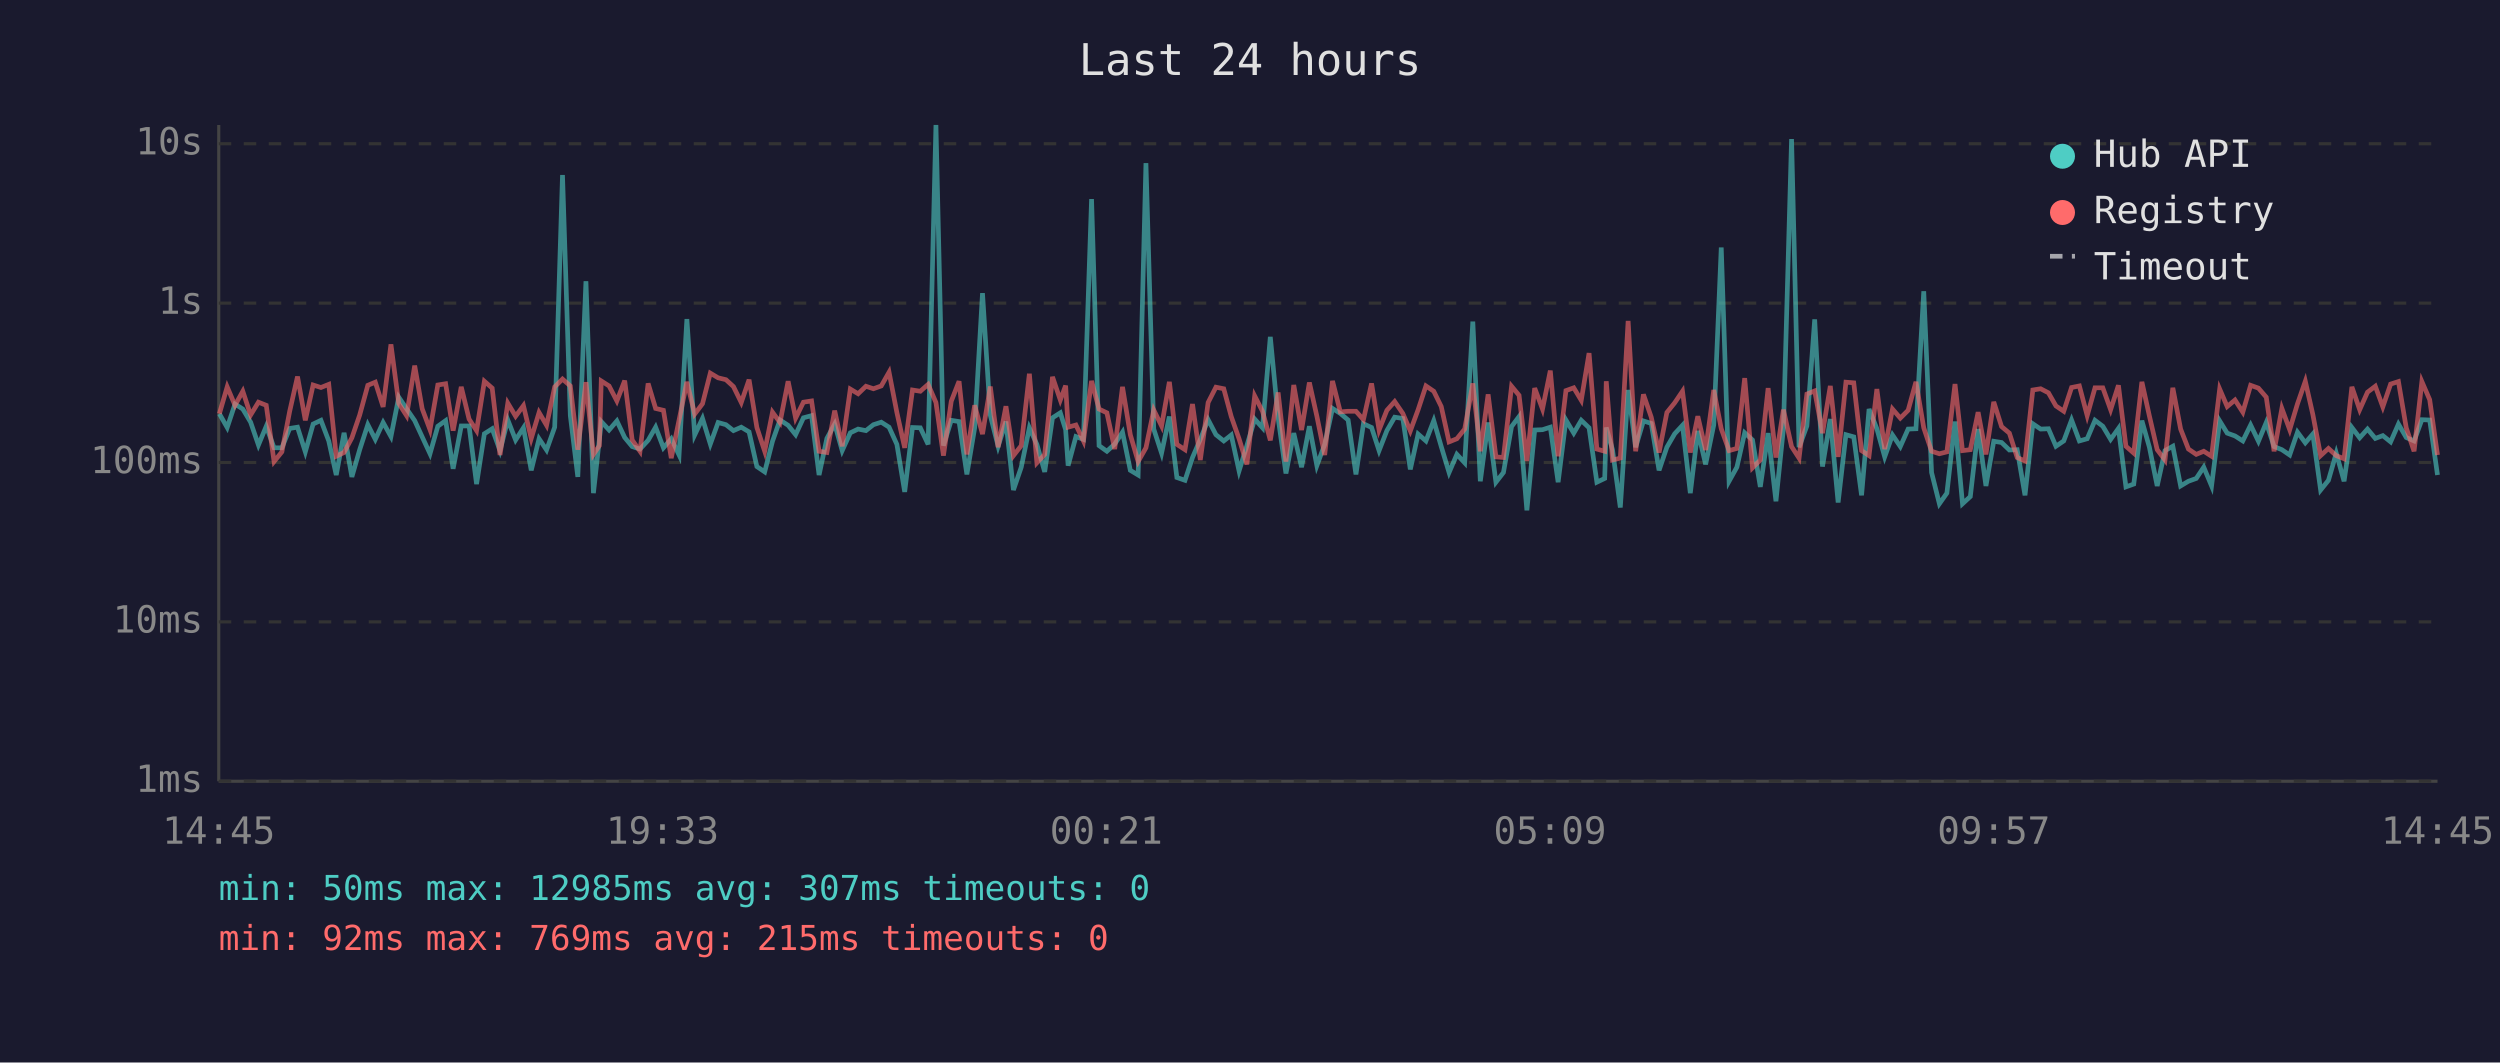
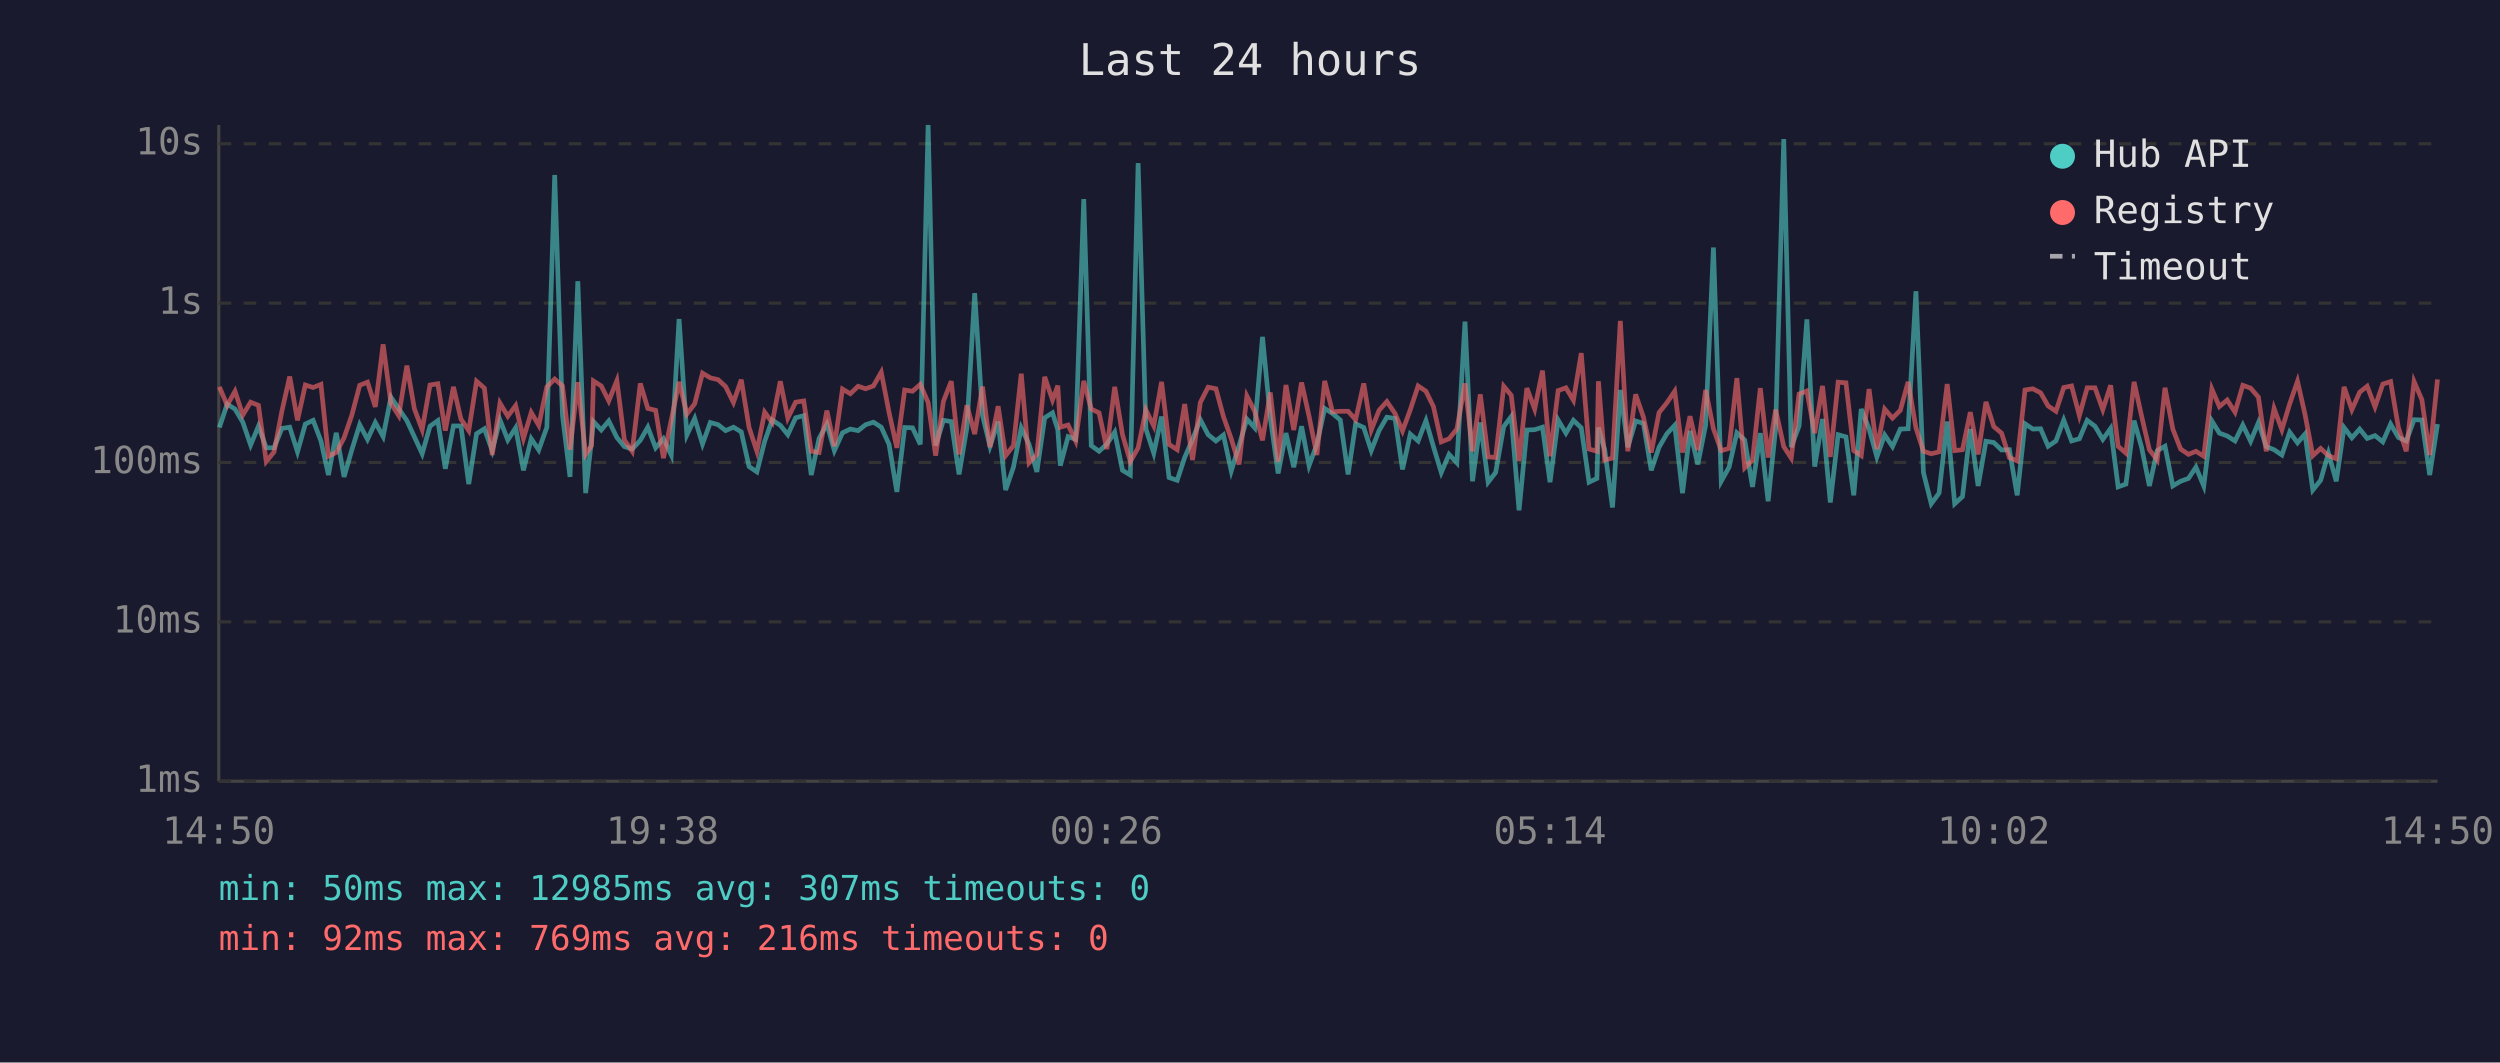
<svg xmlns="http://www.w3.org/2000/svg" viewBox="0 0 800 340" font-family="monospace" font-size="12">
  <rect width="800" height="340" fill="#1a1a2e" />
  <text x="400" y="24" fill="#e0e0e0" font-size="14" text-anchor="middle">Last 24 hours</text>
  <line x1="70" y1="40" x2="70" y2="250" stroke="#444" stroke-width="1" />
  <line x1="70" y1="250" x2="780" y2="250" stroke="#444" stroke-width="1" />
  <line x1="70" y1="250" x2="780" y2="250" stroke="#333" stroke-width="1" stroke-dasharray="4" />
  <text x="65" y="250" fill="#888" text-anchor="end" dominant-baseline="middle">1ms</text>
  <line x1="70" y1="199" x2="780" y2="199" stroke="#333" stroke-width="1" stroke-dasharray="4" />
  <text x="65" y="199" fill="#888" text-anchor="end" dominant-baseline="middle">10ms</text>
  <line x1="70" y1="148" x2="780" y2="148" stroke="#333" stroke-width="1" stroke-dasharray="4" />
  <text x="65" y="148" fill="#888" text-anchor="end" dominant-baseline="middle">100ms</text>
  <line x1="70" y1="97" x2="780" y2="97" stroke="#333" stroke-width="1" stroke-dasharray="4" />
  <text x="65" y="97" fill="#888" text-anchor="end" dominant-baseline="middle">1s</text>
  <line x1="70" y1="46" x2="780" y2="46" stroke="#333" stroke-width="1" stroke-dasharray="4" />
  <text x="65" y="46" fill="#888" text-anchor="end" dominant-baseline="middle">10s</text>
-   <text x="70" y="270" fill="#888" text-anchor="middle">14:45</text>
-   <text x="212" y="270" fill="#888" text-anchor="middle">19:33</text>
-   <text x="354" y="270" fill="#888" text-anchor="middle">00:21</text>
-   <text x="496" y="270" fill="#888" text-anchor="middle">05:09</text>
-   <text x="638" y="270" fill="#888" text-anchor="middle">09:57</text>
-   <text x="780" y="270" fill="#888" text-anchor="middle">14:45</text>
-   <polyline points="70.2,132.4 72.7,136.8 75.2,129.3 77.7,130.9 80.2,135.1 82.7,142.4 85.2,136.4 87.7,143.3 90.2,143.3 92.7,137.1 95.2,136.7 97.7,144.6 100.2,135.7 102.7,134.5 105.2,141.1 107.6,152.0 110.1,138.5 112.6,152.6 115.1,143.9 117.7,135.9 120.1,140.6 122.6,135.2 125.1,139.7 127.6,127.1 130.1,130.8 132.7,134.6 135.1,139.8 137.6,145.2 140.1,136.4 142.6,134.6 145.0,150.0 147.6,136.3 150.1,136.3 152.5,154.9 155.0,138.8 157.5,137.2 160.0,144.2 162.5,134.4 165.0,140.8 167.5,136.9 170.0,150.5 172.5,140.4 174.9,144.0 177.5,136.7 180.0,56.0 182.5,133.0 184.9,152.6 187.5,90.0 189.9,157.8 191.8,140.6 192.4,134.9 194.9,137.6 197.4,134.7 199.9,140.0 202.3,142.9 204.8,143.7 207.4,140.9 209.8,136.7 212.3,143.3 214.8,140.4 217.3,145.6 219.8,102.1 222.3,139.2 224.8,133.9 227.3,142.1 229.8,135.2 232.3,135.9 234.7,137.8 237.2,136.7 239.7,138.2 242.2,149.3 244.7,151.0 247.2,141.2 249.6,134.4 252.2,136.1 254.6,139.1 257.1,133.7 259.7,133.0 262.1,152.0 264.6,140.3 267.1,135.7 269.5,144.2 272.1,138.5 274.6,137.3 277.1,137.8 279.5,135.9 282.0,135.1 284.5,136.7 287.0,142.2 289.5,157.4 292.0,136.8 294.5,136.9 297.0,142.2 299.5,40.0 301.9,142.6 304.4,134.5 306.9,134.9 309.4,151.8 311.9,136.9 314.4,93.8 316.9,132.9 319.4,142.8 321.9,134.9 324.3,156.8 326.8,149.5 329.4,136.9 331.8,142.2 334.3,151.0 336.8,133.7 339.3,132.1 341.0,137.5 341.8,149.0 344.3,139.7 346.7,140.6 349.3,63.7 351.7,142.6 354.2,144.4 356.7,142.1 359.2,138.3 361.7,150.5 364.2,152.0 366.7,52.2 369.2,137.3 371.7,145.0 374.2,133.3 376.6,152.8 379.2,153.7 381.6,146.4 384.1,140.6 386.6,134.3 389.1,139.1 391.6,141.1 394.0,139.2 396.5,150.7 399.0,142.6 401.5,134.1 404.0,136.9 406.5,107.8 409.0,133.7 411.5,151.5 414.0,138.6 416.5,149.5 419.0,136.4 421.4,149.0 423.9,142.2 426.4,130.7 428.9,132.3 431.4,134.4 433.9,151.8 436.3,135.6 438.9,136.8 441.3,144.2 443.8,137.8 446.3,133.5 448.9,133.9 451.3,150.2 453.8,138.9 456.3,141.1 458.8,134.6 461.2,142.9 463.7,151.2 466.2,145.4 468.7,148.1 471.3,102.9 473.7,154.0 476.2,135.2 478.7,154.3 481.1,151.2 483.7,136.5 486.1,133.3 488.6,163.3 491.1,137.6 493.6,137.5 496.1,136.7 498.6,154.3 501.1,134.4 503.6,138.6 506.0,134.5 508.5,136.9 511.0,154.3 513.5,153.1 514.0,136.8 516.0,143.9 518.5,162.4 521.0,124.8 523.4,143.1 525.9,134.7 528.4,135.5 530.9,150.5 533.4,143.1 535.9,138.8 538.4,136.1 540.9,157.8 543.3,137.9 545.8,148.6 548.4,136.0 550.8,79.2 553.3,154.0 555.8,149.5 558.3,138.5 560.8,140.8 563.3,155.8 565.8,138.6 568.3,160.4 570.7,137.1 573.3,44.5 575.7,143.1 578.2,136.3 580.7,102.2 583.2,149.3 585.7,134.1 588.2,160.8 590.7,139.1 593.2,139.8 595.7,158.5 598.1,130.9 600.6,137.2 603.1,146.2 605.6,139.2 608.1,142.9 610.6,137.3 613.1,137.2 615.6,93.2 618.1,151.2 620.6,161.2 623.0,157.8 625.6,134.9 628.0,161.2 630.5,158.9 633.0,137.3 635.5,155.5 638.0,141.2 640.5,141.6 643.0,144.0 645.5,143.9 648.0,158.5 650.5,135.6 653.0,137.3 655.5,137.2 657.9,142.8 660.4,141.1 662.9,134.4 665.4,141.1 667.9,140.4 670.4,134.5 672.9,136.4 675.4,140.6 677.9,137.1 680.3,155.8 682.8,154.9 685.4,134.6 687.8,143.1 690.3,155.5 692.8,144.2 695.3,142.8 697.8,155.5 700.3,154.0 702.8,153.1 705.2,149.5 707.7,155.5 710.3,134.7 712.7,138.6 715.2,139.5 717.7,141.1 720.2,136.0 722.7,141.2 725.2,135.2 727.7,142.9 730.2,143.9 732.7,145.6 735.2,138.3 737.7,141.7 740.1,138.9 742.6,156.8 745.1,153.7 747.6,145.0 750.1,154.0 752.6,136.8 755.1,140.1 757.6,137.3 760.1,140.3 762.5,139.4 765.0,141.4 767.5,135.7 770.0,140.0 772.5,141.1 775.0,134.3 777.5,134.4 780.0,152.0" fill="none" stroke="#4ecdc4" stroke-width="1.5" opacity="0.6" />
-   <polyline points="70.2,132.4 72.7,123.8 75.2,129.7 77.7,125.2 80.2,132.8 82.7,128.7 85.2,129.7 87.7,147.7 90.2,144.6 92.7,131.6 95.2,120.5 97.7,134.5 100.2,123.2 102.7,124.0 105.2,123.0 107.6,146.0 110.1,144.8 112.6,140.1 115.1,132.8 117.7,123.3 120.1,122.3 122.6,130.2 125.1,110.2 127.6,129.1 130.1,133.0 132.7,117.0 135.1,130.8 137.6,137.5 140.1,123.2 142.6,122.8 145.0,137.8 147.6,123.8 150.1,134.1 152.5,137.8 155.0,122.0 157.5,124.2 160.0,145.6 162.5,129.0 165.0,133.2 167.5,129.8 170.0,140.3 172.5,132.0 174.9,136.1 177.5,123.8 180.0,121.3 182.5,123.5 184.9,143.9 187.5,122.3 189.9,145.4 191.8,142.6 192.4,121.9 194.9,123.5 197.4,128.3 199.9,121.8 202.3,140.8 204.8,144.4 207.4,122.7 209.8,130.7 212.3,131.3 214.8,146.6 217.3,134.4 219.8,122.2 222.3,132.5 224.8,129.2 227.3,119.4 229.8,120.9 232.3,121.5 234.7,123.7 237.2,128.8 239.7,121.5 242.2,136.8 244.7,144.4 247.2,131.9 249.6,135.2 252.2,122.0 254.6,133.8 257.1,128.7 259.7,128.3 262.1,144.4 264.6,144.8 267.1,131.4 269.5,142.8 272.1,124.5 274.6,126.0 277.1,123.6 279.5,124.4 282.0,123.5 284.5,119.1 287.0,132.0 289.5,143.3 292.0,124.8 294.5,125.2 297.0,123.0 299.5,128.8 301.9,145.8 304.4,128.4 306.9,122.0 309.4,145.4 311.9,129.7 314.4,138.9 316.9,123.7 319.4,143.1 321.9,130.0 324.3,145.8 326.8,142.6 329.4,119.6 331.8,148.1 334.3,145.4 336.8,120.6 339.3,128.0 341.0,123.4 341.8,136.7 344.3,136.0 346.7,141.1 349.3,121.9 351.7,130.9 354.2,132.1 356.7,143.7 359.2,123.8 361.7,139.1 364.2,147.7 366.7,143.3 369.2,131.2 371.7,136.3 374.2,122.2 376.6,142.2 379.2,143.9 381.6,129.3 384.1,147.2 386.6,128.8 389.1,123.9 391.6,124.4 394.0,133.3 396.5,140.4 399.0,148.6 401.5,126.7 404.0,131.6 406.5,140.9 409.0,125.6 411.5,147.7 414.0,123.2 416.5,137.6 419.0,122.4 421.4,133.2 423.9,145.6 426.4,121.9 428.9,131.8 431.4,131.6 433.9,131.6 436.3,134.3 438.9,122.7 441.3,137.6 443.8,131.3 446.3,128.5 448.9,132.3 451.3,137.9 453.8,131.1 456.3,123.5 458.8,125.2 461.2,130.1 463.7,141.4 466.2,140.4 468.7,137.3 471.3,122.7 473.7,144.4 476.2,126.2 478.7,146.2 481.1,146.4 483.7,123.6 486.1,126.5 488.6,147.5 491.1,124.2 493.6,130.9 496.1,118.6 498.6,146.0 501.1,125.0 503.6,124.1 506.0,128.1 508.5,113.0 511.0,143.7 513.5,144.4 514.0,122.0 516.0,147.2 518.5,146.6 521.0,102.7 523.4,144.4 525.9,126.2 528.4,133.5 530.9,144.8 533.4,132.0 535.9,128.9 538.4,125.2 540.9,144.8 543.3,133.2 545.8,144.0 548.4,124.8 550.8,137.2 553.3,144.2 555.8,143.5 558.3,121.0 560.8,149.7 563.3,147.2 565.8,124.2 568.3,146.4 570.7,131.1 573.3,142.9 575.7,146.6 578.2,126.1 580.7,125.1 583.2,138.6 585.7,123.5 588.2,146.2 590.7,122.3 593.2,122.5 595.7,144.2 598.1,145.8 600.6,124.5 603.1,143.7 605.6,130.9 608.1,133.8 610.6,131.3 613.1,122.2 615.6,136.9 618.1,144.4 620.6,145.2 623.0,144.6 625.6,122.9 628.0,144.2 630.5,143.9 633.0,131.9 635.5,145.4 638.0,128.6 640.5,136.5 643.0,138.6 645.5,146.4 648.0,147.5 650.5,124.8 653.0,124.4 655.5,125.7 657.9,129.9 660.4,131.6 662.9,124.0 665.4,123.5 667.9,133.0 670.4,124.1 672.9,124.1 675.4,131.1 677.9,123.3 680.3,142.8 682.8,145.0 685.4,122.2 687.8,133.1 690.3,143.9 692.8,147.2 695.3,124.1 697.8,137.3 700.3,143.7 702.8,145.4 705.2,144.4 707.7,146.0 710.3,124.5 712.7,130.1 715.2,128.0 717.7,131.9 720.2,123.3 722.7,124.2 725.2,127.1 727.7,144.4 730.2,130.7 732.7,137.5 735.2,129.2 737.7,122.0 740.1,132.6 742.6,145.8 745.1,143.5 747.6,145.8 750.1,146.8 752.6,123.8 755.1,131.1 757.6,125.5 760.1,123.6 762.5,130.2 765.0,122.9 767.5,122.1 770.0,136.9 772.5,144.4 775.0,122.1 777.5,127.9 780.0,145.6" fill="none" stroke="#ff6b6b" stroke-width="1.5" opacity="0.6" />
+   <text x="70" y="270" fill="#888" text-anchor="middle">14:50</text>
+   <text x="212" y="270" fill="#888" text-anchor="middle">19:38</text>
+   <text x="354" y="270" fill="#888" text-anchor="middle">00:26</text>
+   <text x="496" y="270" fill="#888" text-anchor="middle">05:14</text>
+   <text x="638" y="270" fill="#888" text-anchor="middle">10:02</text>
+   <text x="780" y="270" fill="#888" text-anchor="middle">14:50</text>
+   <polyline points="70.2,136.8 72.7,129.3 75.2,130.9 77.7,135.1 80.2,142.4 82.7,136.4 85.2,143.3 87.7,143.3 90.2,137.1 92.7,136.7 95.2,144.6 97.7,135.7 100.2,134.5 102.7,141.1 105.1,152.0 107.6,138.5 110.1,152.6 112.6,143.9 115.1,135.9 117.6,140.6 120.1,135.2 122.6,139.7 125.1,127.1 127.6,130.8 130.2,134.6 132.6,139.8 135.1,145.2 137.6,136.4 140.1,134.6 142.5,150.0 145.1,136.3 147.5,136.3 150.0,154.9 152.5,138.8 155.0,137.2 157.5,144.2 160.0,134.4 162.5,140.8 165.0,136.9 167.5,150.5 170.0,140.4 172.4,144.0 175.0,136.7 177.5,56.0 180.0,133.0 182.4,152.6 184.9,90.0 187.4,157.8 189.3,140.6 189.9,134.9 192.4,137.6 194.8,134.7 197.4,140.0 199.8,142.9 202.3,143.7 204.9,140.9 207.3,136.7 209.8,143.3 212.3,140.4 214.8,145.6 217.3,102.1 219.8,139.2 222.3,133.9 224.8,142.1 227.3,135.2 229.8,135.9 232.2,137.8 234.7,136.7 237.2,138.2 239.7,149.3 242.2,151.0 244.7,141.2 247.1,134.4 249.7,136.1 252.1,139.1 254.6,133.7 257.2,133.0 259.6,152.0 262.1,140.3 264.6,135.7 267.0,144.2 269.6,138.5 272.1,137.3 274.6,137.8 277.0,135.9 279.5,135.1 282.0,136.7 284.5,142.2 287.0,157.4 289.5,136.8 292.0,136.9 294.5,142.2 297.0,40.0 299.4,142.6 301.9,134.5 304.4,134.9 306.9,151.8 309.4,136.9 311.9,93.8 314.4,132.9 316.8,142.8 319.4,134.9 321.8,156.8 324.3,149.5 326.8,136.9 329.3,142.2 331.8,151.0 334.3,133.7 336.8,132.1 338.5,137.5 339.3,149.0 341.8,139.7 344.2,140.6 346.8,63.7 349.2,142.6 351.7,144.4 354.2,142.1 356.7,138.3 359.2,150.5 361.7,152.0 364.2,52.2 366.7,137.3 369.2,145.0 371.7,133.3 374.1,152.8 376.7,153.7 379.1,146.4 381.6,140.6 384.1,134.3 386.6,139.1 389.1,141.1 391.5,139.2 394.0,150.7 396.5,142.6 399.0,134.1 401.5,136.9 404.0,107.8 406.5,133.7 409.0,151.5 411.5,138.6 414.0,149.5 416.5,136.4 418.9,149.0 421.4,142.2 423.9,130.7 426.4,132.3 428.9,134.4 431.4,151.8 433.8,135.6 436.4,136.8 438.8,144.2 441.3,137.8 443.8,133.5 446.4,133.9 448.8,150.2 451.3,138.9 453.8,141.1 456.3,134.6 458.7,142.9 461.2,151.2 463.7,145.4 466.2,148.1 468.8,102.9 471.2,154.0 473.7,135.2 476.2,154.3 478.6,151.2 481.2,136.5 483.6,133.3 486.1,163.3 488.6,137.6 491.1,137.5 493.6,136.7 496.0,154.3 498.6,134.4 501.1,138.6 503.5,134.5 506.0,136.9 508.5,154.3 511.0,153.1 511.5,136.8 513.5,143.9 516.0,162.4 518.5,124.8 520.9,143.1 523.4,134.7 525.9,135.5 528.4,150.5 530.9,143.1 533.4,138.8 535.9,136.1 538.4,157.8 540.8,137.9 543.3,148.6 545.8,136.0 548.3,79.2 550.8,154.0 553.3,149.5 555.8,138.5 558.3,140.8 560.8,155.8 563.3,138.6 565.8,160.4 568.2,137.1 570.8,44.5 573.2,143.1 575.7,136.3 578.2,102.2 580.7,149.3 583.2,134.1 585.7,160.8 588.2,139.1 590.7,139.8 593.2,158.5 595.6,130.9 598.1,137.2 600.6,146.2 603.1,139.2 605.6,142.9 608.1,137.3 610.6,137.2 613.1,93.2 615.5,151.2 618.0,161.2 620.5,157.8 623.1,134.9 625.5,161.2 628.0,158.9 630.5,137.3 633.0,155.5 635.5,141.2 638.0,141.6 640.5,144.0 643.0,143.9 645.5,158.5 648.0,135.6 650.5,137.3 653.0,137.2 655.4,142.8 657.9,141.1 660.4,134.4 662.9,141.1 665.4,140.4 667.9,134.5 670.4,136.4 672.9,140.6 675.4,137.1 677.8,155.8 680.3,154.9 682.9,134.6 685.3,143.1 687.8,155.5 690.3,144.2 692.8,142.8 695.3,155.5 697.8,154.0 700.3,153.1 702.7,149.5 705.2,155.5 707.8,134.7 710.2,138.6 712.7,139.5 715.2,141.1 717.7,136.0 720.2,141.2 722.7,135.2 725.2,142.9 727.7,143.9 730.2,145.6 732.7,138.3 735.2,141.7 737.6,138.9 740.1,156.8 742.6,153.7 745.1,145.0 747.6,154.0 750.1,136.8 752.6,140.1 755.1,137.3 757.5,140.3 760.0,139.4 762.5,141.4 765.0,135.7 767.5,140.0 770.0,141.1 772.5,134.3 775.0,134.4 777.5,152.0 780.0,135.7" fill="none" stroke="#4ecdc4" stroke-width="1.5" opacity="0.6" />
+   <polyline points="70.2,123.8 72.7,129.7 75.2,125.2 77.7,132.8 80.2,128.7 82.7,129.7 85.2,147.7 87.7,144.6 90.2,131.6 92.7,120.5 95.2,134.5 97.7,123.2 100.2,124.0 102.7,123.0 105.1,146.0 107.6,144.8 110.1,140.1 112.6,132.8 115.1,123.3 117.6,122.3 120.1,130.2 122.6,110.2 125.1,129.1 127.6,133.0 130.2,117.0 132.6,130.8 135.1,137.5 137.6,123.2 140.1,122.8 142.5,137.8 145.1,123.8 147.5,134.1 150.0,137.8 152.5,122.0 155.0,124.2 157.5,145.6 160.0,129.0 162.5,133.2 165.0,129.8 167.5,140.3 170.0,132.0 172.4,136.1 175.0,123.8 177.5,121.3 180.0,123.5 182.4,143.9 184.9,122.3 187.4,145.4 189.3,142.6 189.9,121.9 192.4,123.5 194.8,128.3 197.4,121.8 199.8,140.8 202.3,144.4 204.9,122.7 207.3,130.7 209.8,131.3 212.3,146.6 214.8,134.4 217.3,122.2 219.8,132.5 222.3,129.2 224.8,119.4 227.3,120.9 229.8,121.5 232.2,123.7 234.7,128.8 237.2,121.5 239.7,136.8 242.2,144.4 244.7,131.9 247.1,135.2 249.7,122.0 252.1,133.8 254.6,128.7 257.2,128.3 259.6,144.4 262.1,144.8 264.6,131.4 267.0,142.8 269.6,124.5 272.1,126.0 274.6,123.6 277.0,124.4 279.5,123.5 282.0,119.1 284.5,132.0 287.0,143.3 289.5,124.8 292.0,125.2 294.5,123.0 297.0,128.8 299.4,145.8 301.9,128.4 304.4,122.0 306.9,145.4 309.4,129.7 311.9,138.9 314.4,123.7 316.8,143.1 319.4,130.0 321.8,145.8 324.3,142.6 326.8,119.6 329.3,148.1 331.8,145.4 334.3,120.6 336.8,128.0 338.5,123.4 339.3,136.7 341.8,136.0 344.2,141.1 346.8,121.9 349.2,130.9 351.7,132.1 354.2,143.7 356.7,123.8 359.2,139.1 361.7,147.7 364.2,143.3 366.7,131.2 369.2,136.3 371.7,122.2 374.1,142.2 376.7,143.9 379.1,129.3 381.6,147.2 384.1,128.8 386.6,123.9 389.1,124.4 391.5,133.3 394.0,140.4 396.5,148.6 399.0,126.7 401.5,131.6 404.0,140.9 406.5,125.6 409.0,147.7 411.5,123.2 414.0,137.6 416.5,122.4 418.9,133.2 421.4,145.6 423.9,121.9 426.4,131.8 428.9,131.6 431.4,131.6 433.8,134.3 436.4,122.7 438.8,137.6 441.3,131.3 443.8,128.5 446.4,132.3 448.8,137.9 451.3,131.1 453.8,123.5 456.3,125.2 458.7,130.1 461.2,141.4 463.7,140.4 466.2,137.3 468.8,122.7 471.2,144.4 473.7,126.2 476.2,146.2 478.6,146.4 481.2,123.6 483.6,126.5 486.1,147.5 488.6,124.2 491.1,130.9 493.6,118.6 496.0,146.0 498.6,125.0 501.1,124.1 503.5,128.1 506.0,113.0 508.5,143.7 511.0,144.4 511.5,122.0 513.5,147.2 516.0,146.6 518.5,102.7 520.9,144.4 523.4,126.2 525.9,133.5 528.4,144.8 530.9,132.0 533.4,128.9 535.9,125.2 538.4,144.8 540.8,133.2 543.3,144.0 545.8,124.8 548.3,137.2 550.8,144.2 553.3,143.5 555.8,121.0 558.3,149.7 560.8,147.2 563.3,124.2 565.8,146.4 568.2,131.1 570.8,142.9 573.2,146.6 575.7,126.1 578.2,125.1 580.7,138.6 583.2,123.5 585.7,146.2 588.2,122.3 590.7,122.5 593.2,144.2 595.6,145.8 598.1,124.5 600.6,143.7 603.1,130.9 605.6,133.8 608.1,131.3 610.6,122.2 613.1,136.9 615.5,144.4 618.0,145.2 620.5,144.6 623.1,122.9 625.5,144.2 628.0,143.9 630.5,131.9 633.0,145.4 635.5,128.6 638.0,136.5 640.5,138.6 643.0,146.4 645.5,147.5 648.0,124.8 650.5,124.4 653.0,125.7 655.4,129.9 657.9,131.6 660.4,124.0 662.9,123.5 665.4,133.0 667.9,124.1 670.4,124.1 672.9,131.1 675.4,123.3 677.8,142.8 680.3,145.0 682.9,122.2 685.3,133.1 687.8,143.9 690.3,147.2 692.8,124.1 695.3,137.3 697.8,143.7 700.3,145.4 702.7,144.4 705.2,146.0 707.8,124.5 710.2,130.1 712.7,128.0 715.2,131.9 717.7,123.3 720.2,124.2 722.7,127.1 725.2,144.4 727.7,130.7 730.2,137.5 732.7,129.2 735.2,122.0 737.6,132.6 740.1,145.8 742.6,143.5 745.1,145.8 747.6,146.8 750.1,123.8 752.6,131.1 755.1,125.5 757.5,123.6 760.0,130.2 762.5,122.9 765.0,122.1 767.5,136.9 770.0,144.4 772.5,122.1 775.0,127.9 777.5,145.6 780.0,121.4" fill="none" stroke="#ff6b6b" stroke-width="1.5" opacity="0.6" />
  <circle cx="660" cy="50" r="4" fill="#4ecdc4" />
  <text x="670" y="50" fill="#e0e0e0" dominant-baseline="middle">Hub API</text>
  <circle cx="660" cy="68" r="4" fill="#ff6b6b" />
  <text x="670" y="68" fill="#e0e0e0" dominant-baseline="middle">Registry</text>
  <line x1="656" y1="82" x2="664" y2="82" stroke="#e0e0e0" stroke-width="1.5" stroke-dasharray="4,3" opacity="0.7" />
  <text x="670" y="86" fill="#e0e0e0" dominant-baseline="middle">Timeout</text>
  <text x="70" y="288" fill="#4ecdc4" font-size="11">min: 50ms  max: 12985ms  avg: 307ms  timeouts: 0</text>
-   <text x="70" y="304" fill="#ff6b6b" font-size="11">min: 92ms  max: 769ms  avg: 215ms  timeouts: 0</text>
+   <text x="70" y="304" fill="#ff6b6b" font-size="11">min: 92ms  max: 769ms  avg: 216ms  timeouts: 0</text>
</svg>
